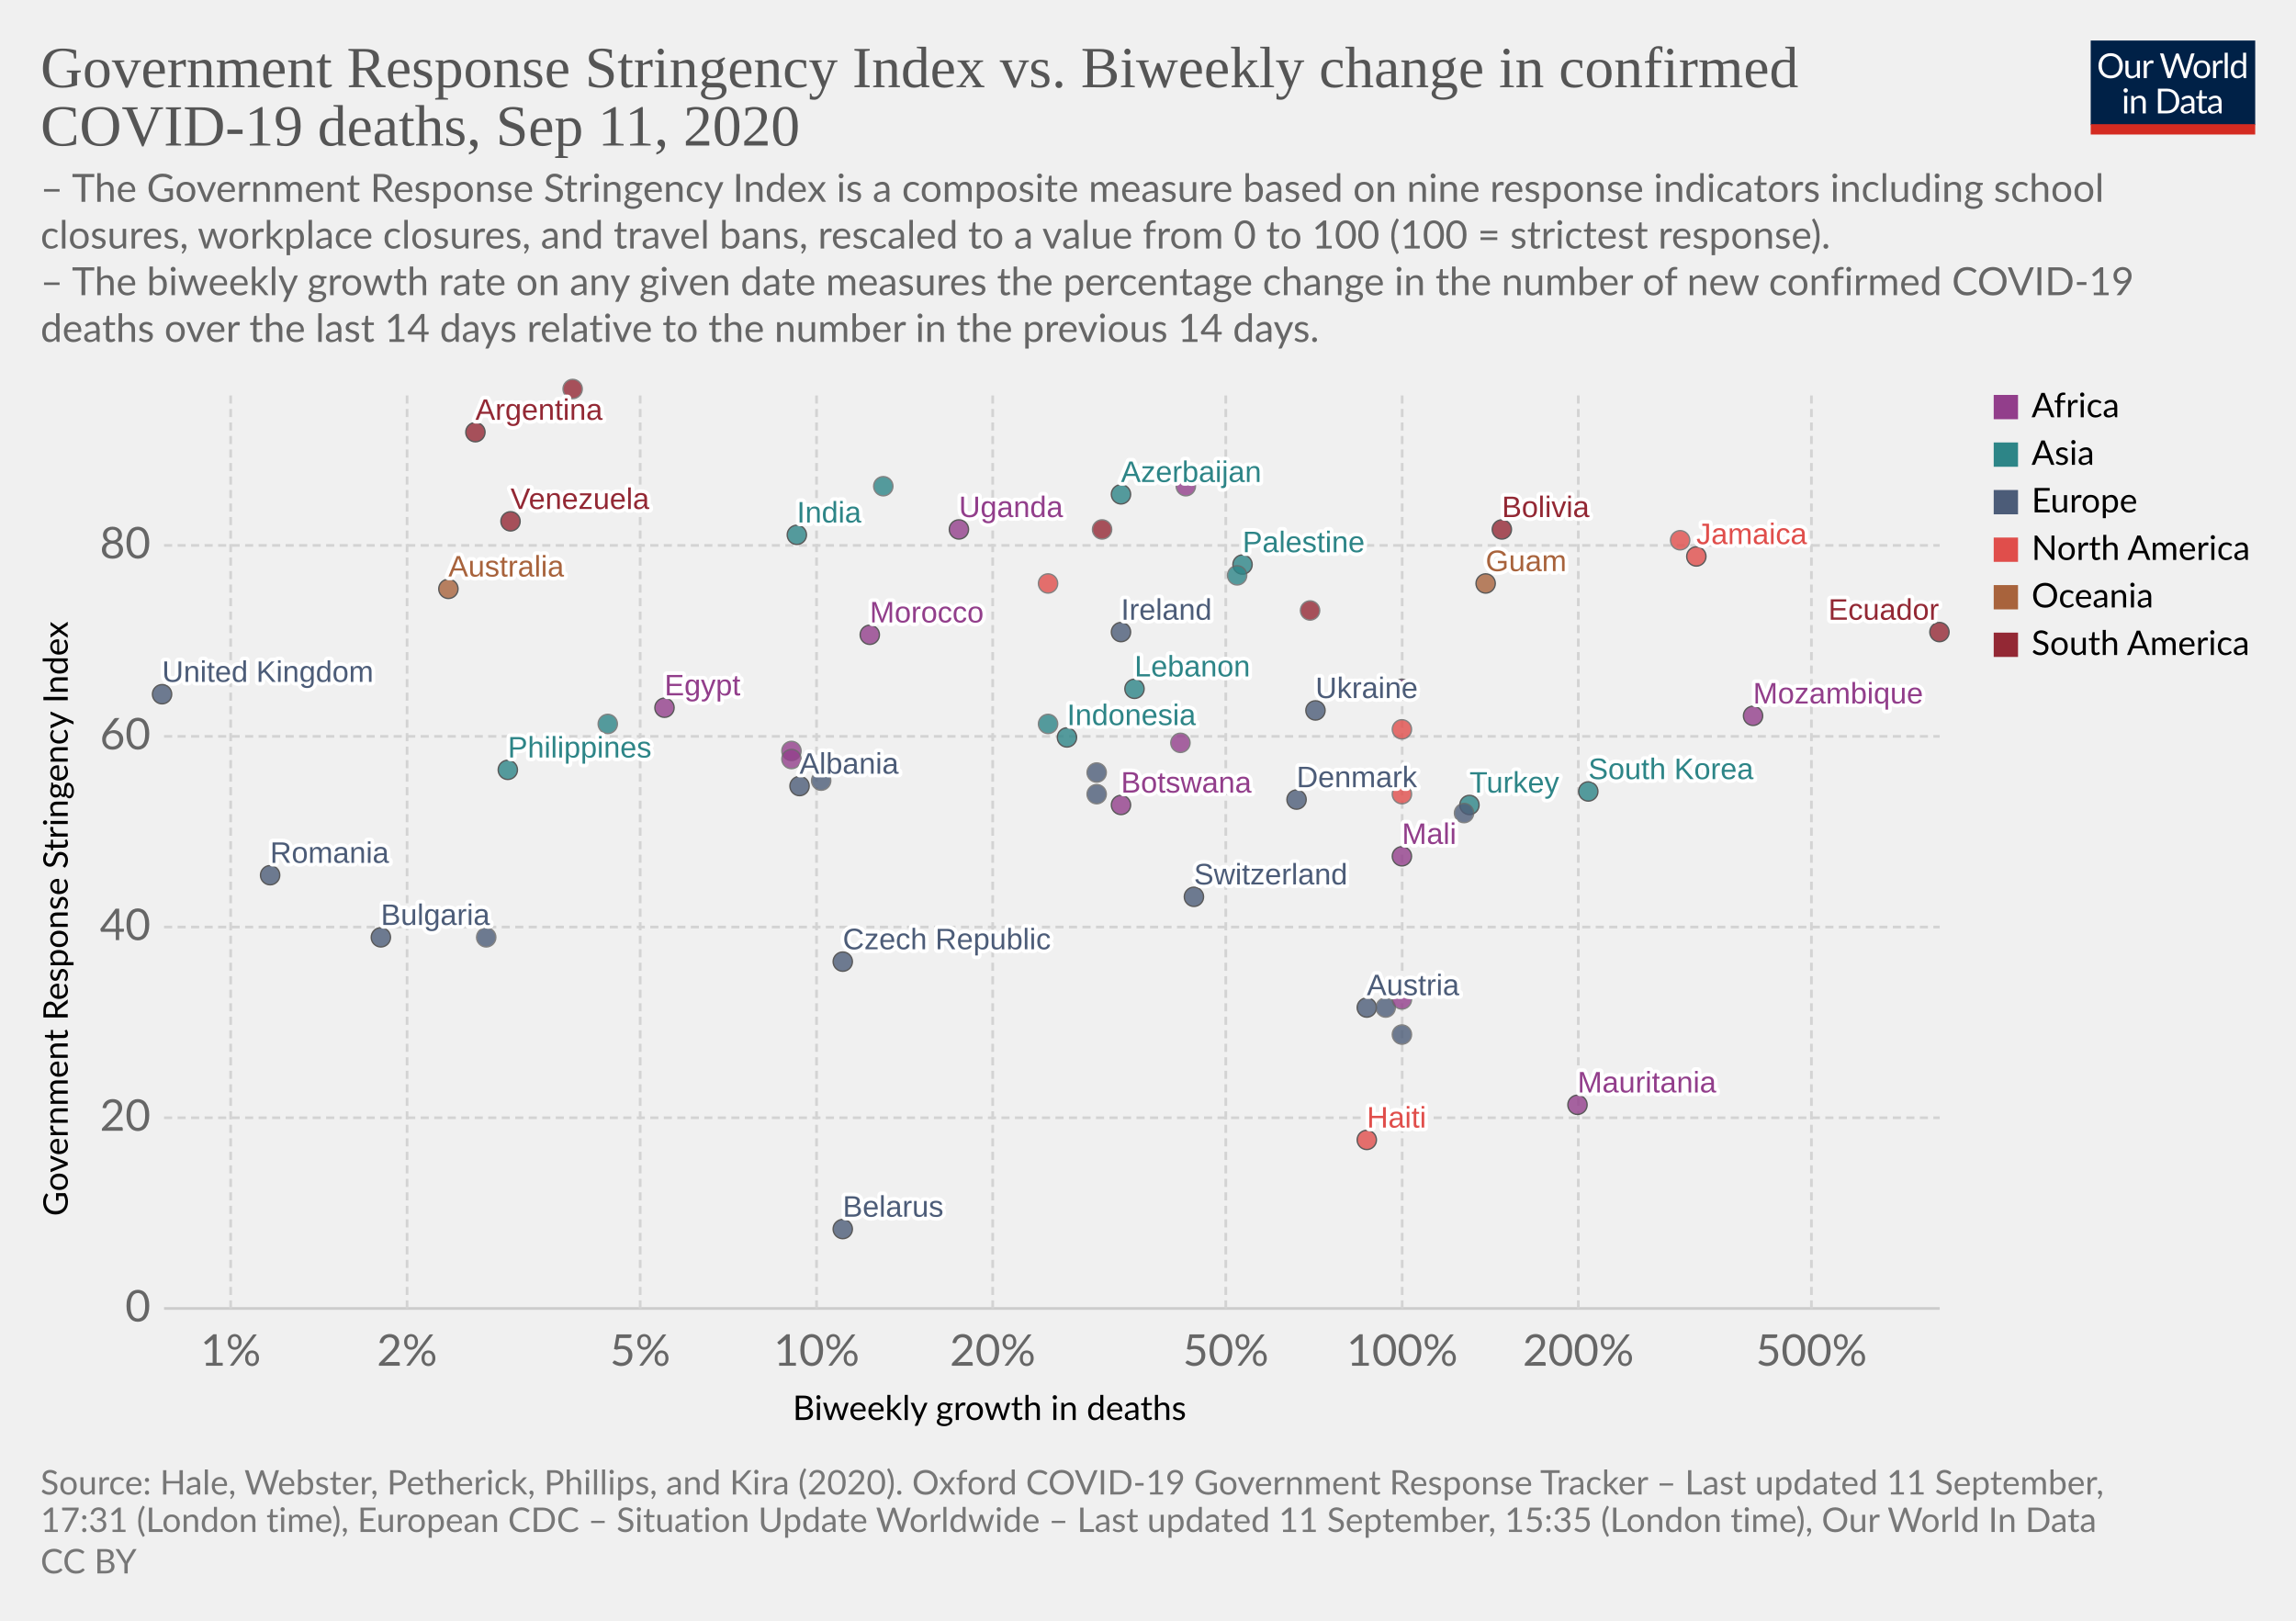
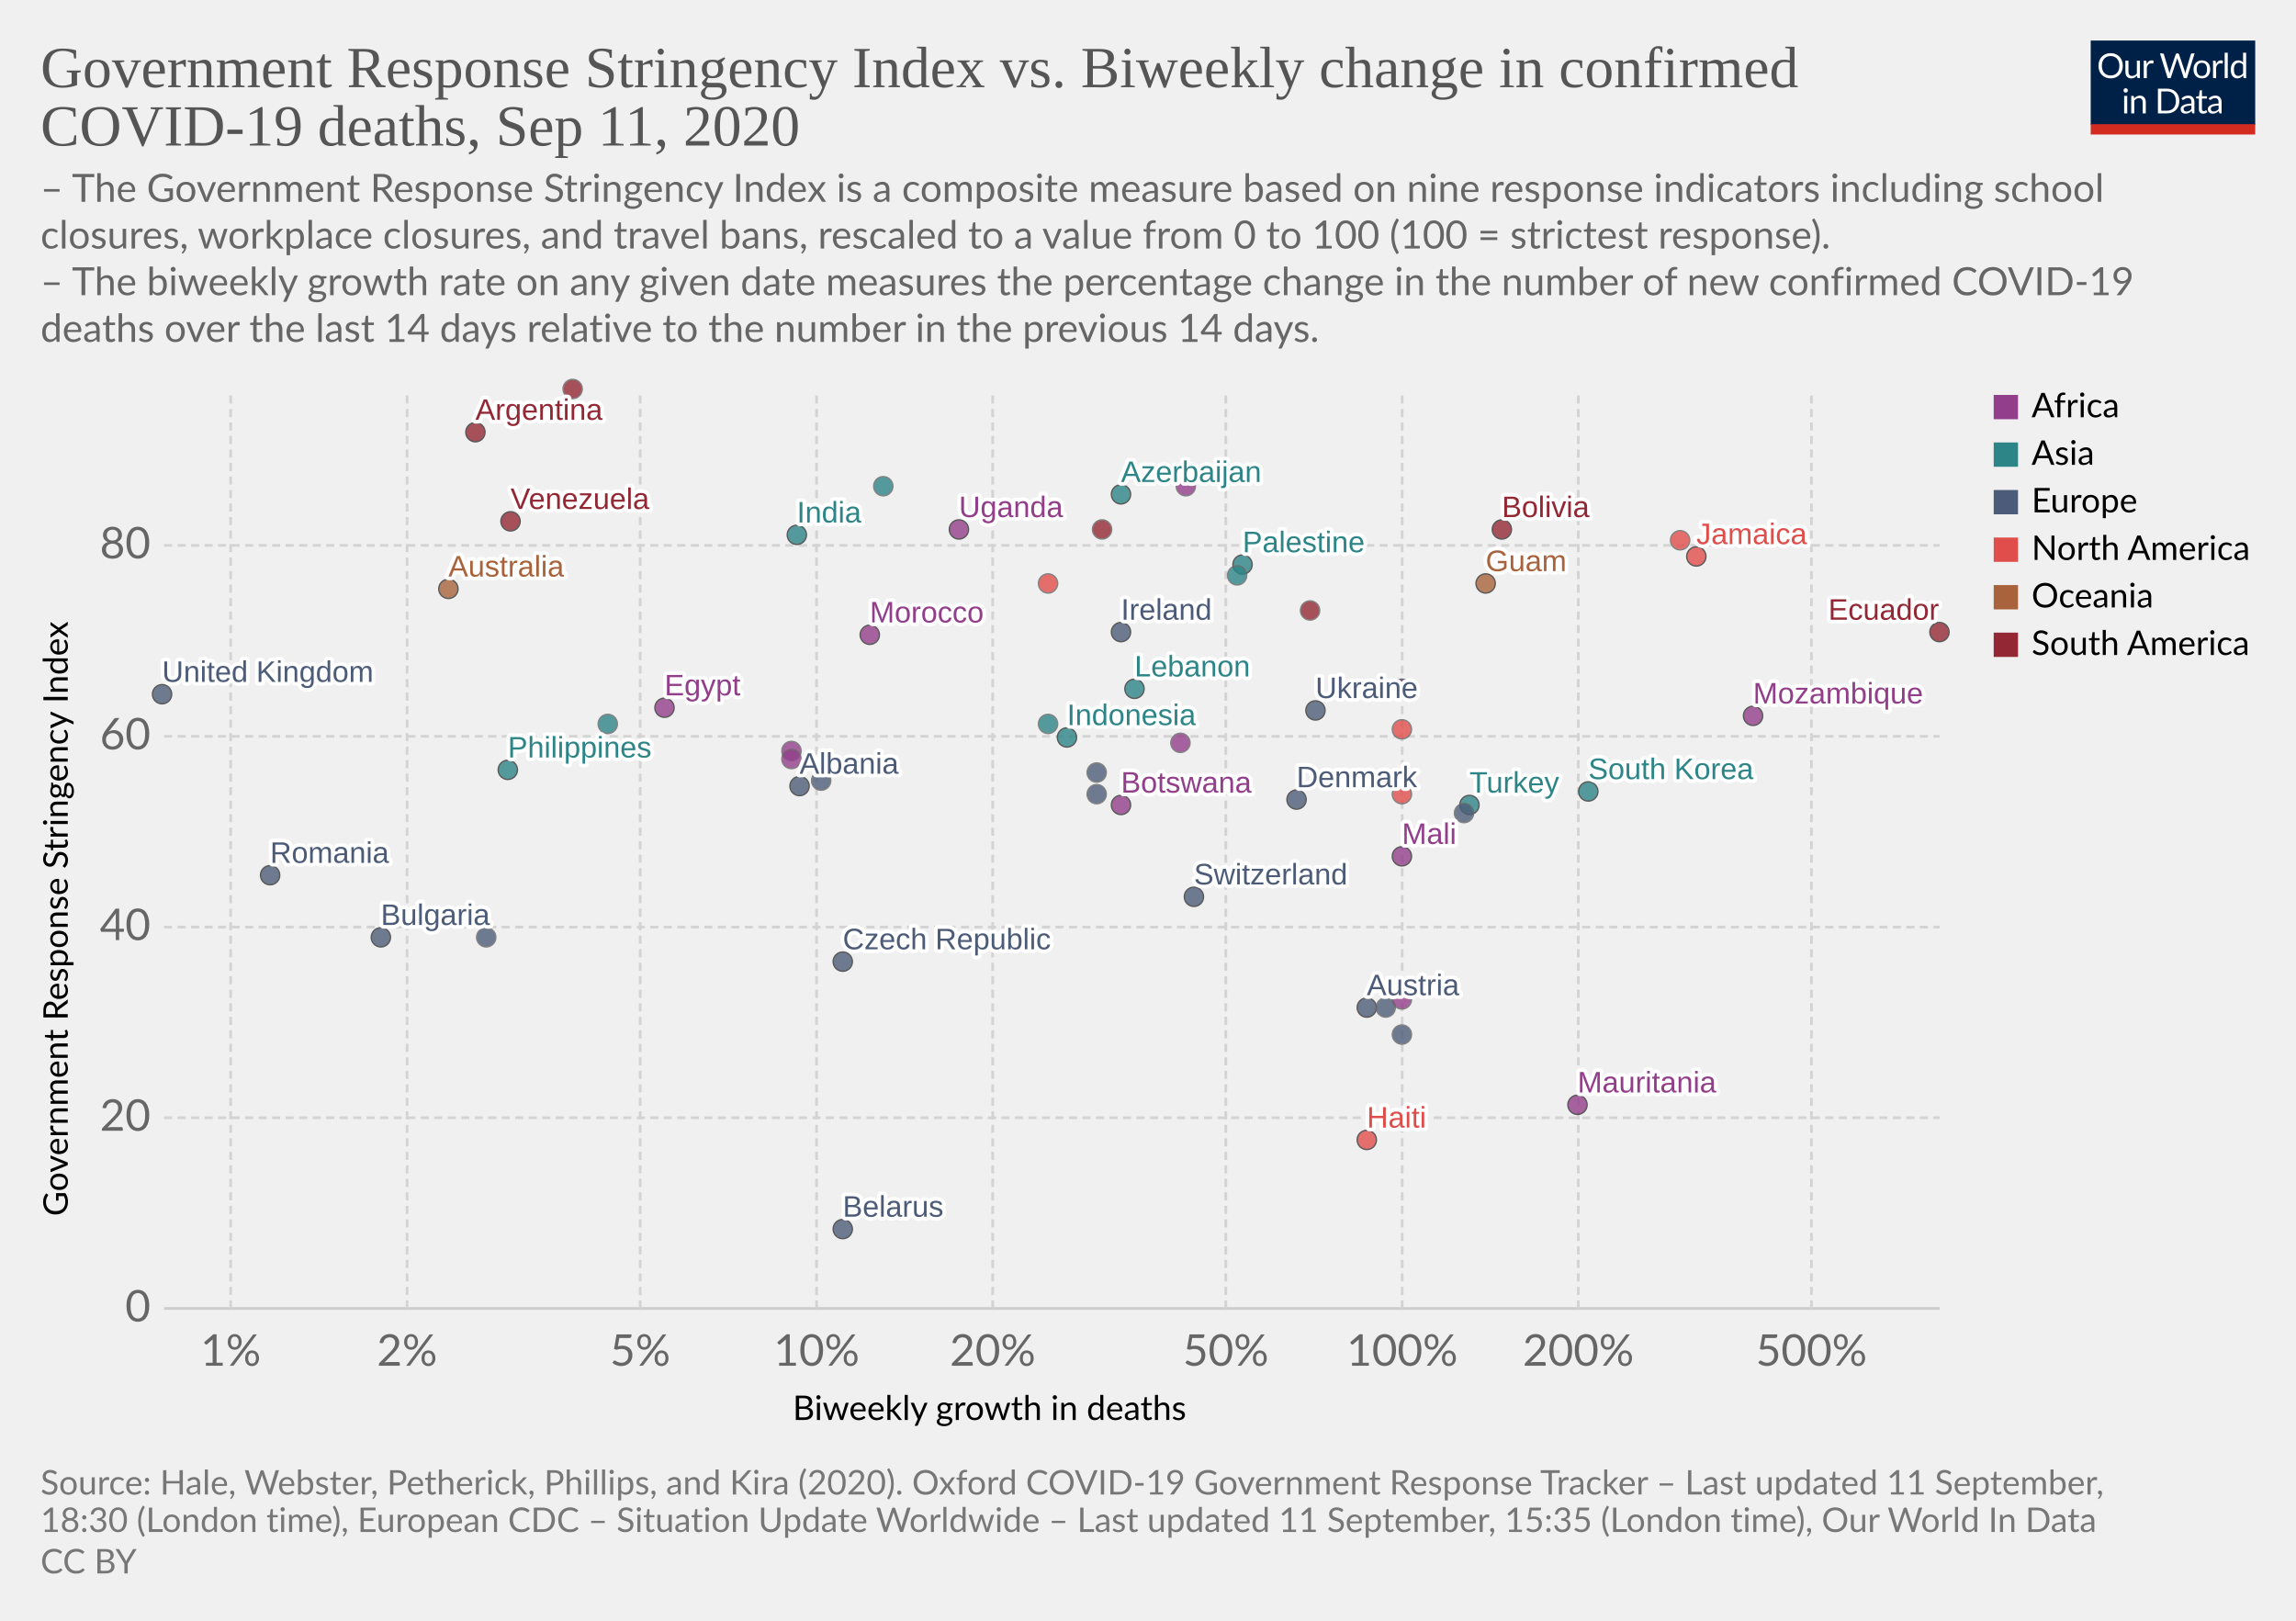
<svg xmlns="http://www.w3.org/2000/svg" version="1.1" style="background-color:#fff;-webkit-font-smoothing:antialiased" width="850" height="600" viewBox="0 0 850 600" font-family="Lato,'Helvetica Neue',Helvetica,Arial,sans-serif" font-size="18" text-rendering="optimizeLegibility">
  <g class="HeaderView">
    <g transform="matrix(.29 0 0 .29 774 15)">
      <svg width="210" height="120" viewBox="0 0 210 120" fill="none">
        <g clip-path="url(#clip0)">
          <path d="M0 0h210v107.89H0V0z" fill="#002147" />
          <path d="M40.98 32.25c0 2.36-.38 4.53-1.12 6.51a14.26 14.26 0 01-8.1 8.4c-1.9.78-4.02 1.17-6.34 1.17a16.6 16.6 0 01-6.33-1.17 14.31 14.31 0 01-8.08-8.4 18.29 18.29 0 01-1.12-6.51c0-2.36.38-4.53 1.12-6.5a14.32 14.32 0 018.07-8.44c1.92-.8 4.03-1.19 6.34-1.19 2.32 0 4.43.4 6.34 1.19 1.92.8 3.56 1.9 4.93 3.34a14.87 14.87 0 013.17 5.1 18.1 18.1 0 011.12 6.5zm-4.38 0c0-1.94-.26-3.68-.8-5.22a10.91 10.91 0 00-2.24-3.89 9.68 9.68 0 00-3.52-2.46 11.95 11.95 0 00-4.62-.86c-1.68 0-3.21.28-4.6.86a9.88 9.88 0 00-3.54 2.46 10.91 10.91 0 00-2.24 3.9c-.53 1.53-.8 3.27-.8 5.2 0 1.94.27 3.68.8 5.22a11.17 11.17 0 002.24 3.9 10.01 10.01 0 003.55 2.44c1.38.56 2.9.83 4.6.83 1.7 0 3.24-.27 4.61-.83a9.8 9.8 0 003.52-2.44 11.17 11.17 0 002.25-3.9c.53-1.54.8-3.28.8-5.21zm26.22-6.54V48H60.5c-.56 0-.9-.27-1.05-.81l-.31-2.4a12.45 12.45 0 01-3.26 2.6c-1.2.64-2.58.96-4.13.96-1.22 0-2.3-.2-3.24-.6a6.52 6.52 0 01-2.33-1.7 7.37 7.37 0 01-1.43-2.67c-.3-1.04-.46-2.2-.46-3.45V25.7h3.91v14.22c0 1.68.38 2.99 1.15 3.91.77.93 1.96 1.39 3.54 1.39 1.16 0 2.24-.27 3.23-.82a10.42 10.42 0 002.8-2.28V25.7h3.91zm8.61 4.47a9.94 9.94 0 012.6-3.56 5.64 5.64 0 013.76-1.3c.47 0 .92.05 1.34.15.44.1.83.27 1.17.49l-.3 2.92c-.09.37-.3.55-.66.55-.2 0-.5-.04-.9-.13a6.21 6.21 0 00-3.24.18c-.54.2-1.03.5-1.47.92-.42.4-.81.9-1.17 1.5-.33.58-.64 1.26-.92 2.02V48H67.7V25.71h2.25c.42 0 .72.08.88.25.16.16.27.44.33.83l.26 3.39zm61.16-13.7L122.75 48h-3.82l-7.99-24.05a21.95 21.95 0 01-.42-1.58 38.36 38.36 0 01-.44 1.58L102.05 48h-3.83L88.4 16.47h3.54c.38 0 .7.1.95.29.26.2.43.43.5.73l6.52 21.9c.1.4.2.83.28 1.28.1.46.2.94.29 1.46l.3-1.46c.12-.47.25-.9.38-1.27l7.41-21.91c.1-.25.26-.48.51-.69.27-.22.58-.33.95-.33h1.23c.38 0 .69.1.92.29.24.2.41.43.53.73l7.4 21.9a28.4 28.4 0 01.68 2.62 29.52 29.52 0 01.52-2.61l6.54-21.91c.07-.27.23-.5.48-.7.27-.21.58-.32.95-.32h3.32zm9.35 8.88c1.63 0 3.1.27 4.4.82a9.43 9.43 0 015.46 5.94c.5 1.4.74 2.98.74 4.73 0 1.76-.25 3.34-.74 4.75a9.43 9.43 0 01-5.46 5.92c-1.3.52-2.77.79-4.4.79-1.64 0-3.12-.27-4.44-.8a9.42 9.42 0 01-3.35-2.3c-.92-1-1.63-2.2-2.13-3.61-.49-1.41-.73-3-.73-4.75s.24-3.33.73-4.73c.5-1.43 1.2-2.64 2.13-3.63a9.4 9.4 0 013.35-2.31c1.32-.55 2.8-.82 4.44-.82zm0 19.89c2.2 0 3.84-.73 4.93-2.2 1.08-1.48 1.63-3.54 1.63-6.18 0-2.66-.55-4.72-1.63-6.2-1.09-1.49-2.73-2.23-4.93-2.23-1.12 0-2.09.2-2.93.57a5.7 5.7 0 00-2.06 1.65 7.5 7.5 0 00-1.24 2.67c-.26 1.04-.4 2.22-.4 3.54 0 2.64.55 4.7 1.64 6.18 1.1 1.47 2.76 2.2 4.99 2.2zm17.97-15.07a9.94 9.94 0 012.6-3.56 5.64 5.64 0 013.76-1.3c.47 0 .91.05 1.34.15.44.1.83.27 1.16.49l-.28 2.92c-.09.37-.31.55-.66.55-.2 0-.5-.04-.9-.13a6.2 6.2 0 00-3.24.18c-.54.2-1.03.5-1.47.92-.43.4-.82.9-1.17 1.5a13.1 13.1 0 00-.92 2.02V48h-3.94V25.71h2.24c.43 0 .72.08.88.25.17.16.28.44.33.83l.27 3.39zm15.04-14.59V48h-3.92V15.6h3.92zm19.55 15.43a6.22 6.22 0 00-2.38-2.05 6.7 6.7 0 00-2.86-.6c-2.07 0-3.66.75-4.77 2.23-1.12 1.48-1.68 3.6-1.68 6.33 0 1.46.13 2.7.38 3.74a7.29 7.29 0 001.1 2.56 4.35 4.35 0 001.78 1.45c.7.3 1.5.46 2.4.46 1.29 0 2.41-.3 3.36-.88a9.6 9.6 0 002.67-2.49V31.02zm3.91-15.43V48h-2.33c-.56 0-.9-.27-1.06-.81l-.35-2.71a12.13 12.13 0 01-3.25 2.77 8.28 8.28 0 01-4.23 1.06 7.31 7.31 0 01-6.14-2.9c-.73-.96-1.3-2.15-1.69-3.57a18.35 18.35 0 01.07-9.48 11.29 11.29 0 011.89-3.7 8.7 8.7 0 017.06-3.34 7.96 7.96 0 016.12 2.62V15.59h3.91zM46.61 70.71V93H42.7V70.71h3.91zm.84-7c0 .39-.08.75-.24 1.09a2.81 2.81 0 01-1.52 1.47 2.67 2.67 0 01-2.16 0 2.9 2.9 0 01-1.45-1.47 2.67 2.67 0 010-2.16c.15-.35.35-.65.6-.9.25-.27.53-.47.85-.62a2.67 2.67 0 012.16 0c.35.15.65.35.9.62.27.25.47.55.62.9.16.34.24.7.24 1.08zm7.97 10.24c.49-.54 1-1.04 1.54-1.48a9.85 9.85 0 013.66-1.84 8.96 8.96 0 015.43.35c.94.4 1.72.97 2.33 1.71a7.36 7.36 0 011.43 2.67c.32 1.04.49 2.19.49 3.45V93h-3.94V78.81c0-1.69-.4-3-1.17-3.92-.76-.93-1.93-1.4-3.5-1.4a6.6 6.6 0 00-3.25.83c-1 .56-1.92 1.31-2.77 2.27V93h-3.94V70.71h2.35c.56 0 .9.28 1.04.82l.3 2.42zm57.7 3.3c0 2.36-.37 4.5-1.11 6.44a14.3 14.3 0 01-3.17 4.98 14.1 14.1 0 01-4.93 3.2c-1.9.76-4.02 1.13-6.33 1.13H85.8V61.47h11.77c2.31 0 4.42.39 6.33 1.15a13.8 13.8 0 018.1 8.18 17.75 17.75 0 011.12 6.45zm-4.37 0c0-1.94-.26-3.67-.8-5.2a10.94 10.94 0 00-2.23-3.87 9.57 9.57 0 00-3.53-2.42 12.23 12.23 0 00-4.61-.83h-7.5v24.62h7.5c1.7 0 3.24-.28 4.61-.84a9.7 9.7 0 003.53-2.4 10.94 10.94 0 002.24-3.87c.53-1.53.8-3.26.8-5.2zm19.8 5.72c-1.8.06-3.34.2-4.62.44-1.26.22-2.3.51-3.1.88-.8.36-1.37.8-1.74 1.3-.35.5-.53 1.05-.53 1.67 0 .58.1 1.1.3 1.52a3 3 0 00.76 1.05c.34.27.73.46 1.17.6.45.11.94.17 1.45.17a7.28 7.28 0 003.5-.81 11.95 11.95 0 002.82-2.2v-4.62zm-12.65-9.11a12.73 12.73 0 013.98-2.66c1.43-.59 3-.88 4.73-.88 1.25 0 2.36.2 3.33.61a6.81 6.81 0 013.94 4.38c.33 1.04.5 2.19.5 3.43V93h-1.74a1.8 1.8 0 01-.88-.18c-.2-.13-.36-.38-.48-.74l-.44-2.12c-.59.55-1.16 1.03-1.72 1.46a9.48 9.48 0 01-3.74 1.7c-.69.15-1.46.23-2.3.23-.87 0-1.69-.12-2.45-.35a5.34 5.34 0 01-3.34-2.93 6.64 6.64 0 01-.49-2.64c0-.88.25-1.72.73-2.53a6.33 6.33 0 012.35-2.17c1.09-.63 2.5-1.15 4.25-1.54 1.75-.41 3.89-.65 6.42-.7v-1.75c0-1.73-.37-3.03-1.12-3.91-.75-.9-1.84-1.34-3.28-1.34-.97 0-1.78.12-2.44.37-.64.23-1.2.5-1.7.81l-1.23.82c-.33.23-.67.35-1 .35-.27 0-.5-.07-.69-.2a2.1 2.1 0 01-.48-.53l-.7-1.25zm27.67 19.5c-1.76 0-3.12-.5-4.07-1.48-.94-.98-1.41-2.4-1.41-4.25V74h-2.68a.9.9 0 01-.6-.2c-.16-.14-.24-.36-.24-.66v-1.56l3.65-.46.9-6.89a.9.9 0 01.29-.52.88.88 0 01.62-.22H142v7.67h6.44V74H142v13.38c0 .94.22 1.63.68 2.09.45.45 1.04.68 1.76.68a3.21 3.21 0 001.85-.53l.55-.35c.16-.12.3-.18.41-.18.2 0 .4.13.55.38l1.15 1.87a7.45 7.45 0 01-2.44 1.5c-.96.35-1.94.52-2.95.52zm19.68-10.4c-1.8.07-3.34.21-4.62.45-1.26.22-2.3.51-3.1.88-.8.36-1.37.8-1.74 1.3-.35.5-.53 1.05-.53 1.67 0 .58.1 1.1.3 1.52.18.42.44.77.76 1.05.34.27.73.46 1.17.6.45.11.94.17 1.45.17a7.3 7.3 0 003.5-.81 12.04 12.04 0 002.82-2.2v-4.62zm-12.65-9.1a12.72 12.72 0 013.99-2.66c1.42-.59 3-.88 4.72-.88 1.25 0 2.36.2 3.33.61a6.81 6.81 0 013.94 4.38c.33 1.04.5 2.19.5 3.43V93h-1.74a1.8 1.8 0 01-.88-.18c-.2-.13-.36-.38-.48-.74l-.44-2.12c-.59.55-1.16 1.03-1.72 1.46a9.48 9.48 0 01-3.74 1.7c-.69.15-1.46.23-2.3.23-.87 0-1.69-.12-2.45-.35a5.33 5.33 0 01-3.34-2.93 6.62 6.62 0 01-.49-2.64c0-.88.25-1.72.73-2.53a6.33 6.33 0 012.35-2.17c1.09-.63 2.5-1.15 4.25-1.54a31.2 31.2 0 016.42-.7v-1.75c0-1.73-.37-3.03-1.12-3.91-.75-.9-1.84-1.34-3.28-1.34-.97 0-1.78.12-2.44.37-.64.23-1.2.5-1.7.81-.46.3-.87.57-1.22.82-.34.23-.68.35-1.02.35-.26 0-.49-.07-.68-.2a1.88 1.88 0 01-.48-.53l-.7-1.25z" fill="#fff" />
          <path fill="#D42B21" d="M0 106.79h210V120H0z" />
        </g>
        <defs>
          <clipPath id="clip0">
            <path fill="#fff" d="M0 0h210v120H0z" />
          </clipPath>
        </defs>
      </svg>
    </g>
    <a href="https://ourworldindata.org/grapher/stringency-index-vs-biweekly-covid-deaths?year=latest&amp;time=latest" target="_blank" font-family="&quot;Playfair Display&quot;,Georgia,&quot;Times New Roman&quot;,serif">
      <text font-size="21.6" x="15" y="32.3" fill="#555">
        <tspan x="15" y="32.28">Government Response Stringency Index vs. Biweekly change in confirmed</tspan>
        <tspan x="15" y="53.88">COVID-19 deaths, Sep 11, 2020</tspan>
      </text>
    </a>
    <text font-size="14.4" x="15" y="74.7" fill="#666">
      <tspan x="15" y="74.72">– The Government Response Stringency Index is a composite measure based on nine response indicators including school</tspan>
      <tspan x="15" y="92">closures, workplace closures, and travel bans, rescaled to a value from 0 to 100 (100 = strictest response).</tspan>
      <tspan x="15" y="109.28"> – The biweekly growth rate on any given date measures the percentage change in the number of new confirmed COVID-19</tspan>
      <tspan x="15" y="126.56">deaths over the last 14 days relative to the number in the previous 14 days.</tspan>
    </text>
  </g>
  <g class="ScatterPlot">
    <g class="DualAxisView">
      <g class="HorizontalAxis">
        <text font-size="12.6" x="293.5" y="525.7">
          <tspan x="293.47" y="525.68">Biweekly growth in deaths</tspan>
        </text>
        <text x="85.4" y="505.6" fill="#666" text-anchor="middle" font-size="16.2">1%</text>
        <text x="150.7" y="505.6" fill="#666" text-anchor="middle" font-size="16.2">2%</text>
        <text x="237" y="505.6" fill="#666" text-anchor="middle" font-size="16.2">5%</text>
        <text x="302.3" y="505.6" fill="#666" text-anchor="middle" font-size="16.2">10%</text>
        <text x="367.5" y="505.6" fill="#666" text-anchor="middle" font-size="16.2">20%</text>
        <text x="453.8" y="505.6" fill="#666" text-anchor="middle" font-size="16.2">50%</text>
        <text x="519.1" y="505.6" fill="#666" text-anchor="middle" font-size="16.2">100%</text>
        <text x="584.3" y="505.6" fill="#666" text-anchor="middle" font-size="16.2">200%</text>
        <text x="670.6" y="505.6" fill="#666" text-anchor="middle" font-size="16.2">500%</text>
      </g>
      <g class="VerticalAxis">
        <text font-size="12.6" x="-450.2" y="25.1" transform="rotate(-90)">
          <tspan x="-450.2" y="25.08">Government Response Stringency Index</tspan>
        </text>
        <text x="55.74" y="484.4" fill="#666" dominant-baseline="middle" text-anchor="end" font-size="16.2">0</text>
        <text x="55.74" y="413.8" fill="#666" dominant-baseline="middle" text-anchor="end" font-size="16.2">20</text>
        <text x="55.74" y="343.2" fill="#666" dominant-baseline="middle" text-anchor="end" font-size="16.2">40</text>
        <text x="55.74" y="272.6" fill="#666" dominant-baseline="middle" text-anchor="end" font-size="16.2">60</text>
        <text x="55.74" y="201.9" fill="#666" dominant-baseline="middle" text-anchor="end" font-size="16.2">80</text>
      </g>
      <g class="AxisGridLines horizontalLines">
        <path stroke="#ccc" d="M60.74 484.4h657.35" />
        <path stroke="#d3d3d3" stroke-dasharray="3,2" d="M60.74 413.8h657.35M60.74 343.2h657.35M60.74 272.6h657.35M60.74 201.9h657.35" />
      </g>
      <g class="AxisGridLines verticalLines" stroke="#d3d3d3" stroke-dasharray="3,2">
        <path d="M85.4 484.4v-340M150.7 484.4v-340M237 484.4v-340M302.3 484.4v-340M367.5 484.4v-340M453.8 484.4v-340M519.1 484.4v-340M584.3 484.4v-340M670.6 484.4v-340" />
      </g>
    </g>
    <g class="PointsWithLabels clickable" clip-path="url(#a)" font-family="Arial, sans-serif">
      <path fill="rgba(255,255,255,0)" d="M60.74 144.4h657.35v340H60.74z" />
      <defs>
        <clipPath id="a">
          <path d="M50.74 134.4h677.35v360H50.74z" />
        </clipPath>
      </defs>
      <g class="key-Argentina_0">
        <circle cx="176" cy="160" r="3.57" fill="#932834" opacity=".8" stroke="#333" stroke-width=".5" />
      </g>
      <g class="key-Australia_0">
        <circle cx="166" cy="218" r="3.57" fill="#A8633C" opacity=".8" stroke="#333" stroke-width=".5" />
      </g>
      <g class="key-Austria_0">
        <circle cx="506" cy="373" r="3.57" fill="#4C5C78" opacity=".8" stroke="#333" stroke-width=".5" />
      </g>
      <g class="key-Azerbaijan_0">
        <circle cx="415" cy="183" r="3.57" fill="#2D8587" opacity=".8" stroke="#333" stroke-width=".5" />
      </g>
      <g class="key-Bulgaria_0">
        <circle cx="141" cy="347" r="3.57" fill="#4C5C78" opacity=".8" stroke="#333" stroke-width=".5" />
      </g>
      <g class="key-Belarus_0">
        <circle cx="312" cy="455" r="3.57" fill="#4C5C78" opacity=".8" stroke="#333" stroke-width=".5" />
      </g>
      <g class="key-Bolivia_0">
        <circle cx="556" cy="196" r="3.57" fill="#932834" opacity=".8" stroke="#333" stroke-width=".5" />
      </g>
      <g class="key-Botswana_0">
        <circle cx="415" cy="298" r="3.57" fill="#923E8B" opacity=".8" stroke="#333" stroke-width=".5" />
      </g>
      <g class="key-Switzerland_0">
        <circle cx="442" cy="332" r="3.57" fill="#4C5C78" opacity=".8" stroke="#333" stroke-width=".5" />
      </g>
      <g class="key-Czech-Republic_0">
        <circle cx="312" cy="356" r="3.57" fill="#4C5C78" opacity=".8" stroke="#333" stroke-width=".5" />
      </g>
      <g class="key-Ukraine_0">
        <circle cx="487" cy="263" r="3.57" fill="#4C5C78" opacity=".8" stroke="#333" stroke-width=".5" />
      </g>
      <g class="key-Palestine_0">
        <circle cx="460" cy="209" r="3.57" fill="#2D8587" opacity=".8" stroke="#333" stroke-width=".5" />
      </g>
      <g class="key-Moldova_0">
        <circle cx="406" cy="294" r="3.57" fill="#4C5C78" opacity=".8" stroke="#666" stroke-width=".5" />
      </g>
      <g class="key-Paraguay_0">
        <circle cx="408" cy="196" r="3.57" fill="#932834" opacity=".8" stroke="#666" stroke-width=".5" />
      </g>
      <g class="key-Albania_0">
        <circle cx="296" cy="291" r="3.57" fill="#4C5C78" opacity=".8" stroke="#333" stroke-width=".5" />
      </g>
      <g class="key-Jamaica_0">
        <circle cx="628" cy="206" r="3.57" fill="#E04E4B" opacity=".8" stroke="#333" stroke-width=".5" />
      </g>
      <g class="key-Turkey_0">
        <circle cx="544" cy="298" r="3.57" fill="#2D8587" opacity=".8" stroke="#333" stroke-width=".5" />
      </g>
      <g class="key-Aruba_0">
        <circle cx="519" cy="270" r="3.57" fill="#E04E4B" opacity=".8" stroke="#666" stroke-width=".5" />
      </g>
      <g class="key-Trinidad-and-Tobago_0">
        <circle cx="622" cy="200" r="3.57" fill="#E04E4B" opacity=".8" stroke="#666" stroke-width=".5" />
      </g>
      <g class="key-Denmark_0">
        <circle cx="480" cy="296" r="3.57" fill="#4C5C78" opacity=".8" stroke="#333" stroke-width=".5" />
      </g>
      <g class="key-Dominican-Republic_0">
        <circle cx="388" cy="216" r="3.57" fill="#E04E4B" opacity=".8" stroke="#666" stroke-width=".5" />
      </g>
      <g class="key-Ecuador_0">
        <circle cx="718" cy="234" r="3.57" fill="#932834" opacity=".8" stroke="#333" stroke-width=".5" />
      </g>
      <g class="key-Egypt_0">
        <circle cx="246" cy="262" r="3.57" fill="#923E8B" opacity=".8" stroke="#333" stroke-width=".5" />
      </g>
      <g class="key-United-Kingdom_0">
        <circle cx="60" cy="257" r="3.57" fill="#4C5C78" opacity=".8" stroke="#333" stroke-width=".5" />
      </g>
      <g class="key-Greece_0">
        <circle cx="406" cy="286" r="3.57" fill="#4C5C78" opacity=".8" stroke="#666" stroke-width=".5" />
      </g>
      <g class="key-Guyana_0">
        <circle cx="485" cy="226" r="3.57" fill="#932834" opacity=".8" stroke="#666" stroke-width=".5" />
      </g>
      <g class="key-Croatia_0">
        <circle cx="513" cy="373" r="3.57" fill="#4C5C78" opacity=".8" stroke="#666" stroke-width=".5" />
      </g>
      <g class="key-Hungary_0">
        <circle cx="542" cy="301" r="3.57" fill="#4C5C78" opacity=".8" stroke="#666" stroke-width=".5" />
      </g>
      <g class="key-Indonesia_0">
        <circle cx="395" cy="273" r="3.57" fill="#2D8587" opacity=".8" stroke="#333" stroke-width=".5" />
      </g>
      <g class="key-India_0">
        <circle cx="295" cy="198" r="3.57" fill="#2D8587" opacity=".8" stroke="#333" stroke-width=".5" />
      </g>
      <g class="key-Ireland_0">
        <circle cx="415" cy="234" r="3.57" fill="#4C5C78" opacity=".8" stroke="#333" stroke-width=".5" />
      </g>
      <g class="key-Portugal_0">
        <circle cx="304" cy="289" r="3.57" fill="#4C5C78" opacity=".8" stroke="#666" stroke-width=".5" />
      </g>
      <g class="key-Qatar_0">
        <circle cx="519" cy="255" r="3.57" fill="#2D8587" opacity=".8" stroke="#666" stroke-width=".5" />
      </g>
      <g class="key-Romania_0">
        <circle cx="100" cy="324" r="3.57" fill="#4C5C78" opacity=".8" stroke="#333" stroke-width=".5" />
      </g>
      <g class="key-Russia_0">
        <circle cx="180" cy="347" r="3.57" fill="#4C5C78" opacity=".8" stroke="#666" stroke-width=".5" />
      </g>
      <g class="key-Slovakia_0">
        <circle cx="519" cy="383" r="3.57" fill="#4C5C78" opacity=".8" stroke="#666" stroke-width=".5" />
      </g>
      <g class="key-Syria_0">
        <circle cx="225" cy="268" r="3.57" fill="#2D8587" opacity=".8" stroke="#666" stroke-width=".5" />
      </g>
      <g class="key-Uganda_0">
        <circle cx="355" cy="196" r="3.57" fill="#923E8B" opacity=".8" stroke="#333" stroke-width=".5" />
      </g>
      <g class="key-Venezuela_0">
        <circle cx="189" cy="193" r="3.57" fill="#932834" opacity=".8" stroke="#333" stroke-width=".5" />
      </g>
      <g class="key-Morocco_0">
        <circle cx="322" cy="235" r="3.57" fill="#923E8B" opacity=".8" stroke="#333" stroke-width=".5" />
      </g>
      <g class="key-Chad_0">
        <circle cx="519" cy="255" r="3.57" fill="#923E8B" opacity=".8" stroke="#666" stroke-width=".5" />
      </g>
      <g class="key-Madagascar_0">
        <circle cx="293" cy="278" r="3.57" fill="#923E8B" opacity=".8" stroke="#666" stroke-width=".5" />
      </g>
      <g class="key-Mozambique_0">
        <circle cx="649" cy="265" r="3.57" fill="#923E8B" opacity=".8" stroke="#333" stroke-width=".5" />
      </g>
      <g class="key-Libya_0">
        <circle cx="439" cy="180" r="3.57" fill="#923E8B" opacity=".8" stroke="#666" stroke-width=".5" />
      </g>
      <g class="key-Turks-and-Caicos-Islands_0">
        <circle cx="519" cy="294" r="3.57" fill="#E04E4B" opacity=".8" stroke="#666" stroke-width=".5" />
      </g>
      <g class="key-Mali_0">
        <circle cx="519" cy="317" r="3.57" fill="#923E8B" opacity=".8" stroke="#333" stroke-width=".5" />
      </g>
      <g class="key-Sierra-Leone_0">
        <circle cx="519" cy="370" r="3.57" fill="#923E8B" opacity=".8" stroke="#666" stroke-width=".5" />
      </g>
      <g class="key-Jordan_0">
        <circle cx="388" cy="268" r="3.57" fill="#2D8587" opacity=".8" stroke="#666" stroke-width=".5" />
      </g>
      <g class="key-South-Korea_0">
        <circle cx="588" cy="293" r="3.57" fill="#2D8587" opacity=".8" stroke="#333" stroke-width=".5" />
      </g>
      <g class="key-Lebanon_0">
        <circle cx="420" cy="255" r="3.57" fill="#2D8587" opacity=".8" stroke="#333" stroke-width=".5" />
      </g>
      <g class="key-Nigeria_0">
        <circle cx="437" cy="275" r="3.57" fill="#923E8B" opacity=".8" stroke="#666" stroke-width=".5" />
      </g>
      <g class="key-Nepal_0">
        <circle cx="458" cy="213" r="3.57" fill="#2D8587" opacity=".8" stroke="#666" stroke-width=".5" />
      </g>
      <g class="key-Oman_0">
        <circle cx="327" cy="180" r="3.57" fill="#2D8587" opacity=".8" stroke="#666" stroke-width=".5" />
      </g>
      <g class="key-Philippines_0">
        <circle cx="188" cy="285" r="3.57" fill="#2D8587" opacity=".8" stroke="#333" stroke-width=".5" />
      </g>
      <g class="key-Mauritania_0">
        <circle cx="584" cy="409" r="3.57" fill="#923E8B" opacity=".8" stroke="#333" stroke-width=".5" />
      </g>
      <g class="key-Namibia_0">
        <circle cx="293" cy="281" r="3.57" fill="#923E8B" opacity=".8" stroke="#666" stroke-width=".5" />
      </g>
      <g class="key-Suriname_0">
        <circle cx="212" cy="144" r="3.57" fill="#932834" opacity=".8" stroke="#666" stroke-width=".5" />
      </g>
      <g class="key-Guam_0">
        <circle cx="550" cy="216" r="3.57" fill="#A8633C" opacity=".8" stroke="#333" stroke-width=".5" />
      </g>
      <g class="key-Haiti_0">
        <circle cx="506" cy="422" r="3.57" fill="#E04E4B" opacity=".8" stroke="#333" stroke-width=".5" />
      </g>
      <g class="backgroundLabels" fill="#333" font-size="11" font-weight="400">
        <text x="176" y="155.43" fill="#fff" stroke="#fff" stroke-linecap="round" stroke-linejoin="round" stroke-width=".25em">Argentina</text>
        <text x="176" y="155.43" fill="#932834">Argentina</text>
        <text x="166" y="213.43" fill="#fff" stroke="#fff" stroke-linecap="round" stroke-linejoin="round" stroke-width=".25em">Australia</text>
        <text x="166" y="213.43" fill="#A8633C">Australia</text>
        <text x="506" y="368.43" fill="#fff" stroke="#fff" stroke-linecap="round" stroke-linejoin="round" stroke-width=".25em">Austria</text>
        <text x="506" y="368.43" fill="#4C5C78">Austria</text>
        <text x="415" y="178.43" fill="#fff" stroke="#fff" stroke-linecap="round" stroke-linejoin="round" stroke-width=".25em">Azerbaijan</text>
        <text x="415" y="178.43" fill="#2D8587">Azerbaijan</text>
        <text x="141" y="342.43" fill="#fff" stroke="#fff" stroke-linecap="round" stroke-linejoin="round" stroke-width=".25em">Bulgaria</text>
        <text x="141" y="342.43" fill="#4C5C78">Bulgaria</text>
        <text x="312" y="450.43" fill="#fff" stroke="#fff" stroke-linecap="round" stroke-linejoin="round" stroke-width=".25em">Belarus</text>
        <text x="312" y="450.43" fill="#4C5C78">Belarus</text>
        <text x="556" y="191.43" fill="#fff" stroke="#fff" stroke-linecap="round" stroke-linejoin="round" stroke-width=".25em">Bolivia</text>
        <text x="556" y="191.43" fill="#932834">Bolivia</text>
        <text x="415" y="293.43" fill="#fff" stroke="#fff" stroke-linecap="round" stroke-linejoin="round" stroke-width=".25em">Botswana</text>
        <text x="415" y="293.43" fill="#923E8B">Botswana</text>
        <text x="442" y="327.43" fill="#fff" stroke="#fff" stroke-linecap="round" stroke-linejoin="round" stroke-width=".25em">Switzerland</text>
        <text x="442" y="327.43" fill="#4C5C78">Switzerland</text>
        <text x="312" y="351.43" fill="#fff" stroke="#fff" stroke-linecap="round" stroke-linejoin="round" stroke-width=".25em">Czech Republic</text>
        <text x="312" y="351.43" fill="#4C5C78">Czech Republic</text>
        <text x="487" y="258.43" fill="#fff" stroke="#fff" stroke-linecap="round" stroke-linejoin="round" stroke-width=".25em">Ukraine</text>
        <text x="487" y="258.43" fill="#4C5C78">Ukraine</text>
        <text x="460" y="204.43" fill="#fff" stroke="#fff" stroke-linecap="round" stroke-linejoin="round" stroke-width=".25em">Palestine</text>
        <text x="460" y="204.43" fill="#2D8587">Palestine</text>
        <text x="296" y="286.43" fill="#fff" stroke="#fff" stroke-linecap="round" stroke-linejoin="round" stroke-width=".25em">Albania</text>
        <text x="296" y="286.43" fill="#4C5C78">Albania</text>
        <text x="628" y="201.43" fill="#fff" stroke="#fff" stroke-linecap="round" stroke-linejoin="round" stroke-width=".25em">Jamaica</text>
        <text x="628" y="201.43" fill="#E04E4B">Jamaica</text>
        <text x="544" y="293.43" fill="#fff" stroke="#fff" stroke-linecap="round" stroke-linejoin="round" stroke-width=".25em">Turkey</text>
        <text x="544" y="293.43" fill="#2D8587">Turkey</text>
        <text x="480" y="291.43" fill="#fff" stroke="#fff" stroke-linecap="round" stroke-linejoin="round" stroke-width=".25em">Denmark</text>
        <text x="480" y="291.43" fill="#4C5C78">Denmark</text>
        <text x="676.86" y="229.43" fill="#fff" stroke="#fff" stroke-linecap="round" stroke-linejoin="round" stroke-width=".25em">Ecuador</text>
        <text x="676.86" y="229.43" fill="#932834">Ecuador</text>
        <text x="246" y="257.43" fill="#fff" stroke="#fff" stroke-linecap="round" stroke-linejoin="round" stroke-width=".25em">Egypt</text>
        <text x="246" y="257.43" fill="#923E8B">Egypt</text>
        <text x="60" y="252.43" fill="#fff" stroke="#fff" stroke-linecap="round" stroke-linejoin="round" stroke-width=".25em">United Kingdom</text>
        <text x="60" y="252.43" fill="#4C5C78">United Kingdom</text>
        <text x="395" y="268.43" fill="#fff" stroke="#fff" stroke-linecap="round" stroke-linejoin="round" stroke-width=".25em">Indonesia</text>
        <text x="395" y="268.43" fill="#2D8587">Indonesia</text>
        <text x="295" y="193.43" fill="#fff" stroke="#fff" stroke-linecap="round" stroke-linejoin="round" stroke-width=".25em">India</text>
        <text x="295" y="193.43" fill="#2D8587">India</text>
        <text x="415" y="229.43" fill="#fff" stroke="#fff" stroke-linecap="round" stroke-linejoin="round" stroke-width=".25em">Ireland</text>
        <text x="415" y="229.43" fill="#4C5C78">Ireland</text>
        <text x="100" y="319.43" fill="#fff" stroke="#fff" stroke-linecap="round" stroke-linejoin="round" stroke-width=".25em">Romania</text>
        <text x="100" y="319.43" fill="#4C5C78">Romania</text>
        <text x="355" y="191.43" fill="#fff" stroke="#fff" stroke-linecap="round" stroke-linejoin="round" stroke-width=".25em">Uganda</text>
        <text x="355" y="191.43" fill="#923E8B">Uganda</text>
        <text x="189" y="188.43" fill="#fff" stroke="#fff" stroke-linecap="round" stroke-linejoin="round" stroke-width=".25em">Venezuela</text>
        <text x="189" y="188.43" fill="#932834">Venezuela</text>
        <text x="322" y="230.43" fill="#fff" stroke="#fff" stroke-linecap="round" stroke-linejoin="round" stroke-width=".25em">Morocco</text>
        <text x="322" y="230.43" fill="#923E8B">Morocco</text>
        <text x="649" y="260.43" fill="#fff" stroke="#fff" stroke-linecap="round" stroke-linejoin="round" stroke-width=".25em">Mozambique</text>
        <text x="649" y="260.43" fill="#923E8B">Mozambique</text>
        <text x="519" y="312.43" fill="#fff" stroke="#fff" stroke-linecap="round" stroke-linejoin="round" stroke-width=".25em">Mali</text>
        <text x="519" y="312.43" fill="#923E8B">Mali</text>
        <text x="588" y="288.43" fill="#fff" stroke="#fff" stroke-linecap="round" stroke-linejoin="round" stroke-width=".25em">South Korea</text>
        <text x="588" y="288.43" fill="#2D8587">South Korea</text>
        <text x="420" y="250.43" fill="#fff" stroke="#fff" stroke-linecap="round" stroke-linejoin="round" stroke-width=".25em">Lebanon</text>
        <text x="420" y="250.43" fill="#2D8587">Lebanon</text>
        <text x="188" y="280.43" fill="#fff" stroke="#fff" stroke-linecap="round" stroke-linejoin="round" stroke-width=".25em">Philippines</text>
        <text x="188" y="280.43" fill="#2D8587">Philippines</text>
        <text x="584" y="404.43" fill="#fff" stroke="#fff" stroke-linecap="round" stroke-linejoin="round" stroke-width=".25em">Mauritania</text>
        <text x="584" y="404.43" fill="#923E8B">Mauritania</text>
        <text x="550" y="211.43" fill="#fff" stroke="#fff" stroke-linecap="round" stroke-linejoin="round" stroke-width=".25em">Guam</text>
        <text x="550" y="211.43" fill="#A8633C">Guam</text>
        <text x="506" y="417.43" fill="#fff" stroke="#fff" stroke-linecap="round" stroke-linejoin="round" stroke-width=".25em">Haiti</text>
        <text x="506" y="417.43" fill="#E04E4B">Haiti</text>
      </g>
    </g>
    <g class="ScatterColorLegend clickable" cursor="pointer">
      <g class="legendMark">
        <path fill="#923E8B" d="M738.09 146.2h9v9h-9z" />
        <text font-size="12.6" x="752.1" y="154.5">
          <tspan x="752.09" y="154.48">Africa</tspan>
        </text>
      </g>
      <g class="legendMark">
        <path fill="#2D8587" d="M738.09 163.8h9v9h-9z" />
        <text font-size="12.6" x="752.1" y="172.1">
          <tspan x="752.09" y="172.08">Asia</tspan>
        </text>
      </g>
      <g class="legendMark">
        <path fill="#4C5C78" d="M738.09 181.4h9v9h-9z" />
        <text font-size="12.6" x="752.1" y="189.7">
          <tspan x="752.09" y="189.68">Europe</tspan>
        </text>
      </g>
      <g class="legendMark">
        <path fill="#E04E4B" d="M738.09 199h9v9h-9z" />
        <text font-size="12.6" x="752.1" y="207.3">
          <tspan x="752.09" y="207.28">North America</tspan>
        </text>
      </g>
      <g class="legendMark">
        <path fill="#A8633C" d="M738.09 216.6h9v9h-9z" />
        <text font-size="12.6" x="752.1" y="224.9">
          <tspan x="752.09" y="224.88">Oceania</tspan>
        </text>
      </g>
      <g class="legendMark">
        <path fill="#932834" d="M738.09 234.2h9v9h-9z" />
        <text font-size="12.6" x="752.1" y="242.5">
          <tspan x="752.09" y="242.48">South America</tspan>
        </text>
      </g>
    </g>
  </g>
  <g class="SourcesFooter" fill="#777">
    <g class="clickable" fill="#777">
      <text font-size="12.6" x="15" y="553.3">
        <tspan x="15" y="553.28">Source: Hale, Webster, Petherick, Phillips, and Kira (2020). Oxford COVID-19 Government Response Tracker – Last updated 11 September,</tspan>
-         <tspan x="15" y="567.14">17:31 (London time), European CDC – Situation Update Worldwide – Last updated 11 September, 15:35 (London time), Our World In Data</tspan>
+         <tspan x="15" y="567.14">18:30 (London time), European CDC – Situation Update Worldwide – Last updated 11 September, 15:35 (London time), Our World In Data</tspan>
      </text>
    </g>
    <text font-size="12.6" x="15" y="582.5">
      <tspan x="15" y="582.48">
        <a class="cclogo" href="http://creativecommons.org/licenses/by/4.0/deed.en_US" target="_blank" fill="#777">CC BY</a>
      </tspan>
    </text>
  </g>
</svg>
